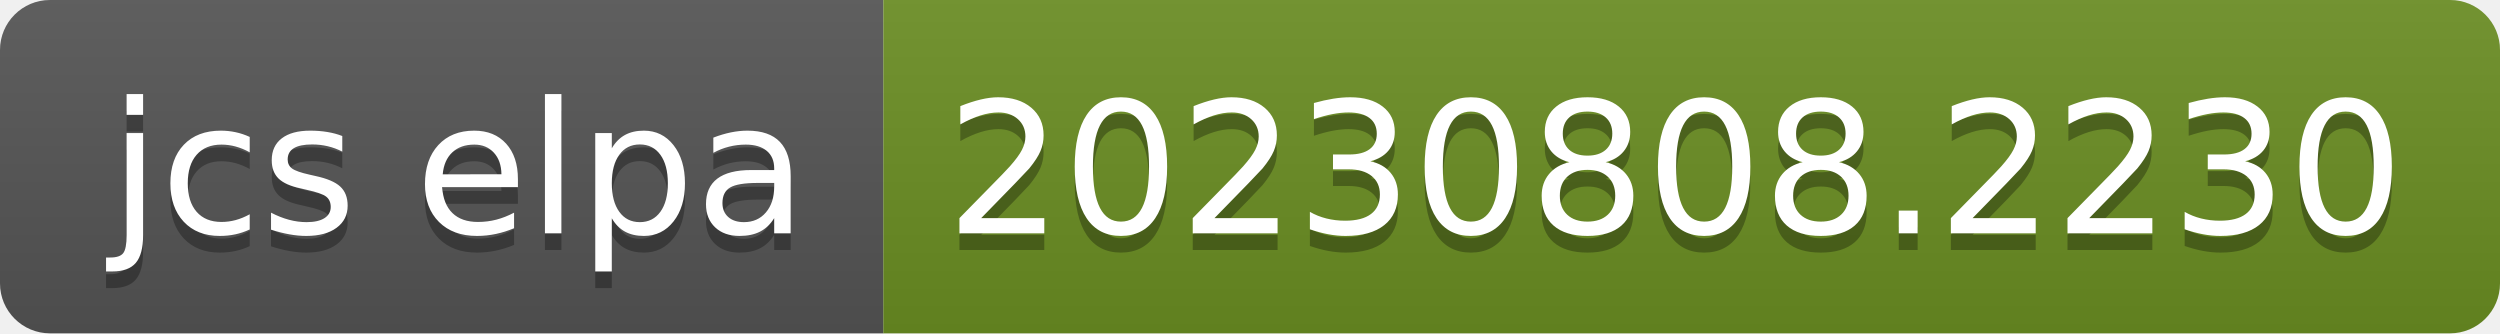
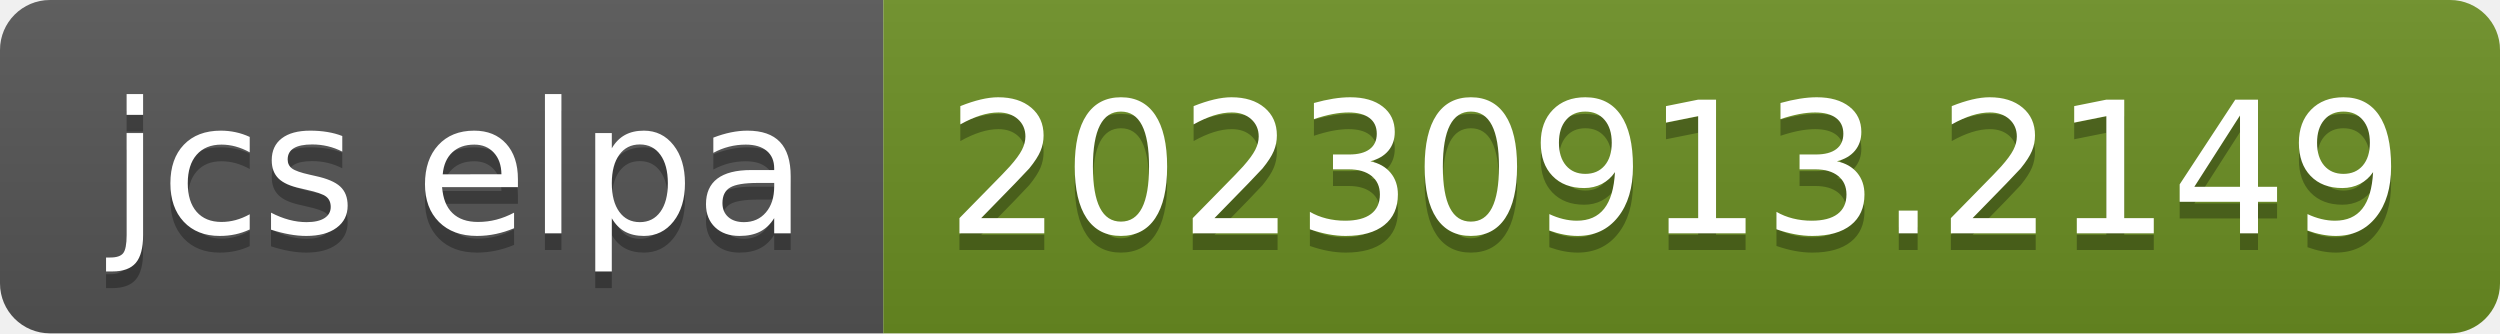
- <svg xmlns="http://www.w3.org/2000/svg" width="150" height="20" role="img" aria-label="jcs elpa: 20230808.2230">
+ <svg xmlns="http://www.w3.org/2000/svg" width="150" height="20" role="img" aria-label="jcs elpa: 20230913.2149">
  <linearGradient id="s" x2="0" y2="100%">
    <stop offset="0" stop-color="#bbb" stop-opacity=".1" />
    <stop offset="1" stop-opacity=".1" />
  </linearGradient>
  <clipPath id="r">
    <rect width="150" height="20" rx="3" fill="#fff" />
  </clipPath>
  <g clip-path="url(#r)">
    <rect width="53" height="20" fill="#555" />
    <rect x="53" width="97" height="20" fill="#6b8e23" />
    <rect width="150" height="20" fill="url(#s)" />
  </g>
  <g fill="#fff" text-anchor="middle" font-family="Verdana,Geneva,DejaVu Sans,sans-serif" text-rendering="geometricPrecision" font-size="110">
    <text aria-hidden="true" x="275" y="150" fill="#010101" fill-opacity=".3" transform="scale(.1)" textLength="430">jcs elpa</text>
    <text x="275" y="140" transform="scale(.1)" fill="#fff" textLength="430">jcs elpa</text>
-     <text aria-hidden="true" x="1005" y="150" fill="#010101" fill-opacity=".3" transform="scale(.1)" textLength="870">20230808.2230</text>
-     <text x="1005" y="140" transform="scale(.1)" fill="#fff" textLength="870">20230808.2230</text>
+     <text aria-hidden="true" x="1005" y="150" fill="#010101" fill-opacity=".3" transform="scale(.1)" textLength="870">20230913.2149</text>
+     <text x="1005" y="140" transform="scale(.1)" fill="#fff" textLength="870">20230913.2149</text>
  </g>
</svg>
